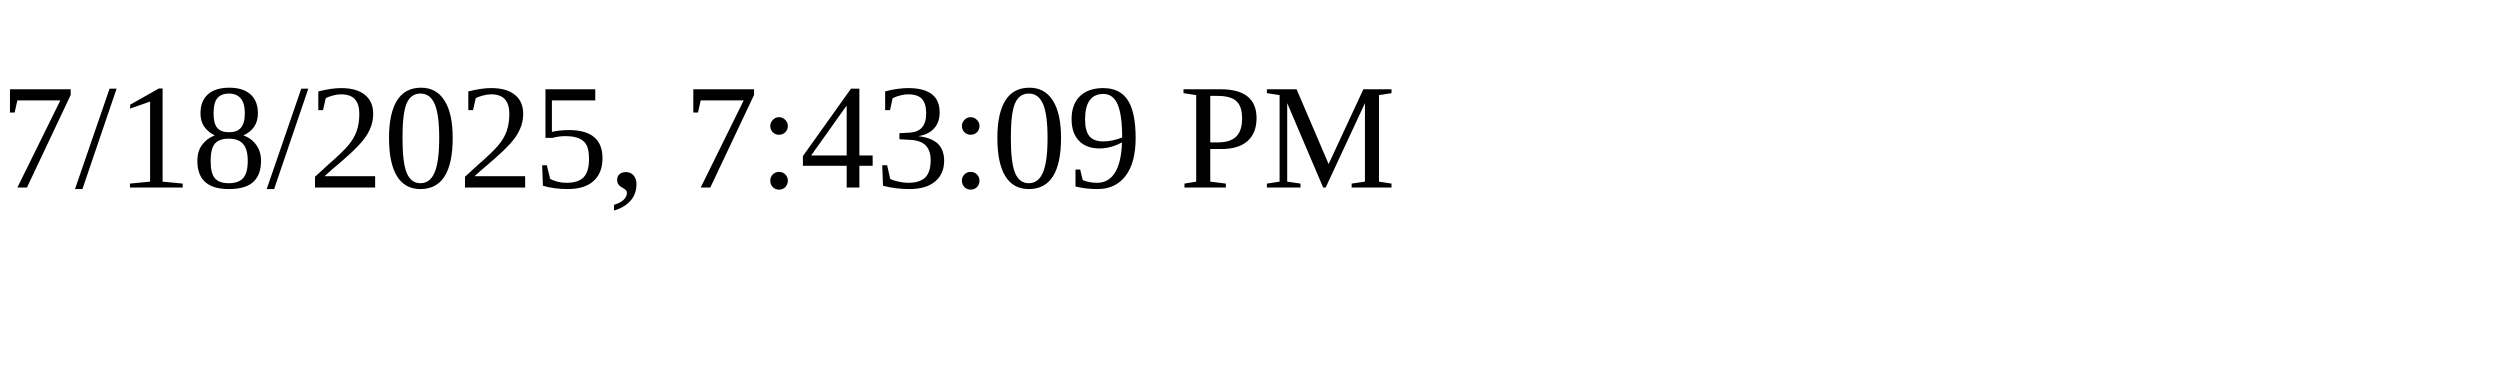
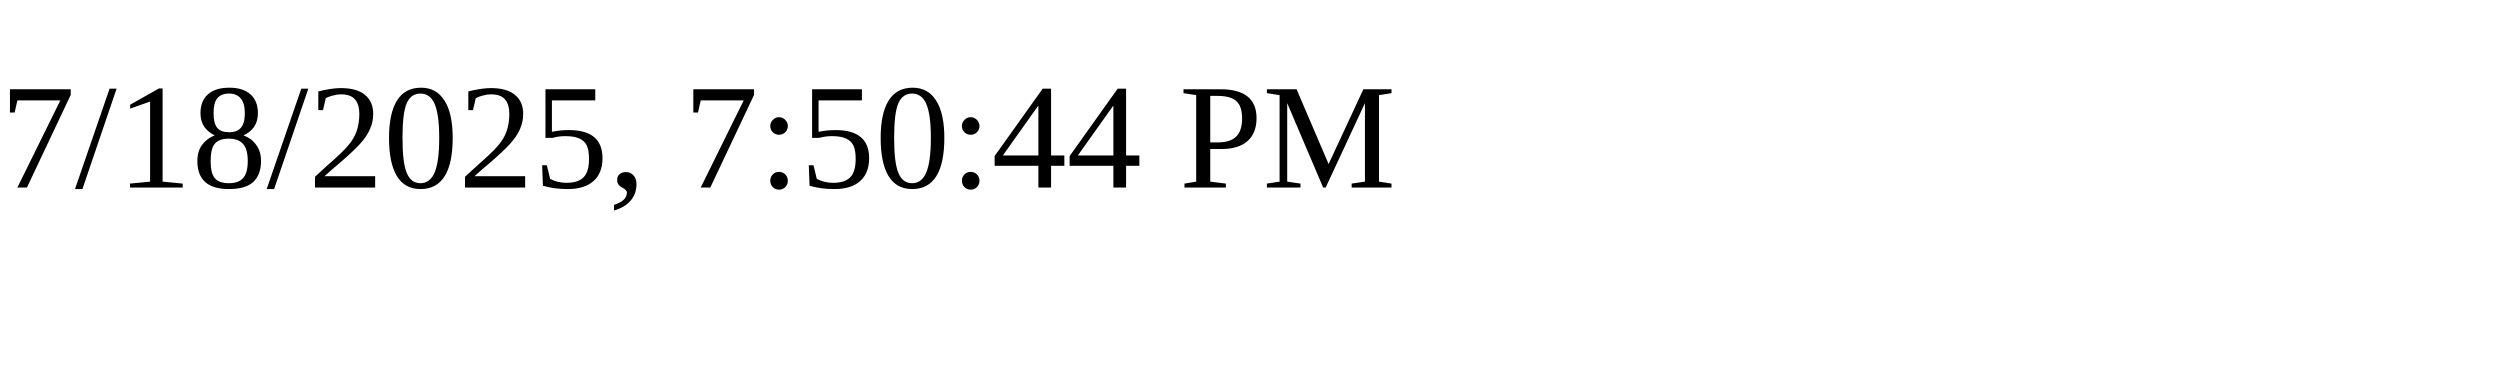
<svg xmlns="http://www.w3.org/2000/svg" height="30" width="200">
-   <text x="0" y="15">7/18/2025, 7:43:09 PM</text>
+   <text x="0" y="15">7/18/2025, 7:50:44 PM</text>
</svg>
